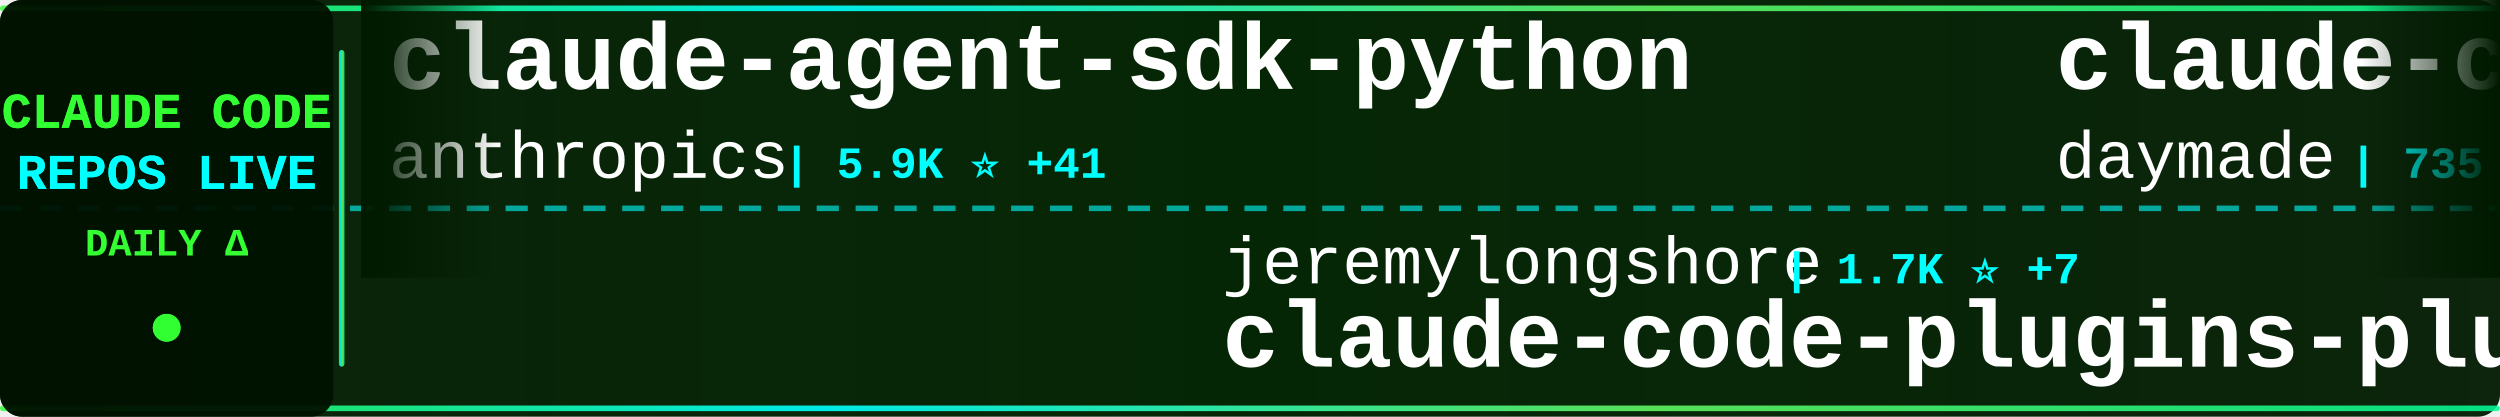
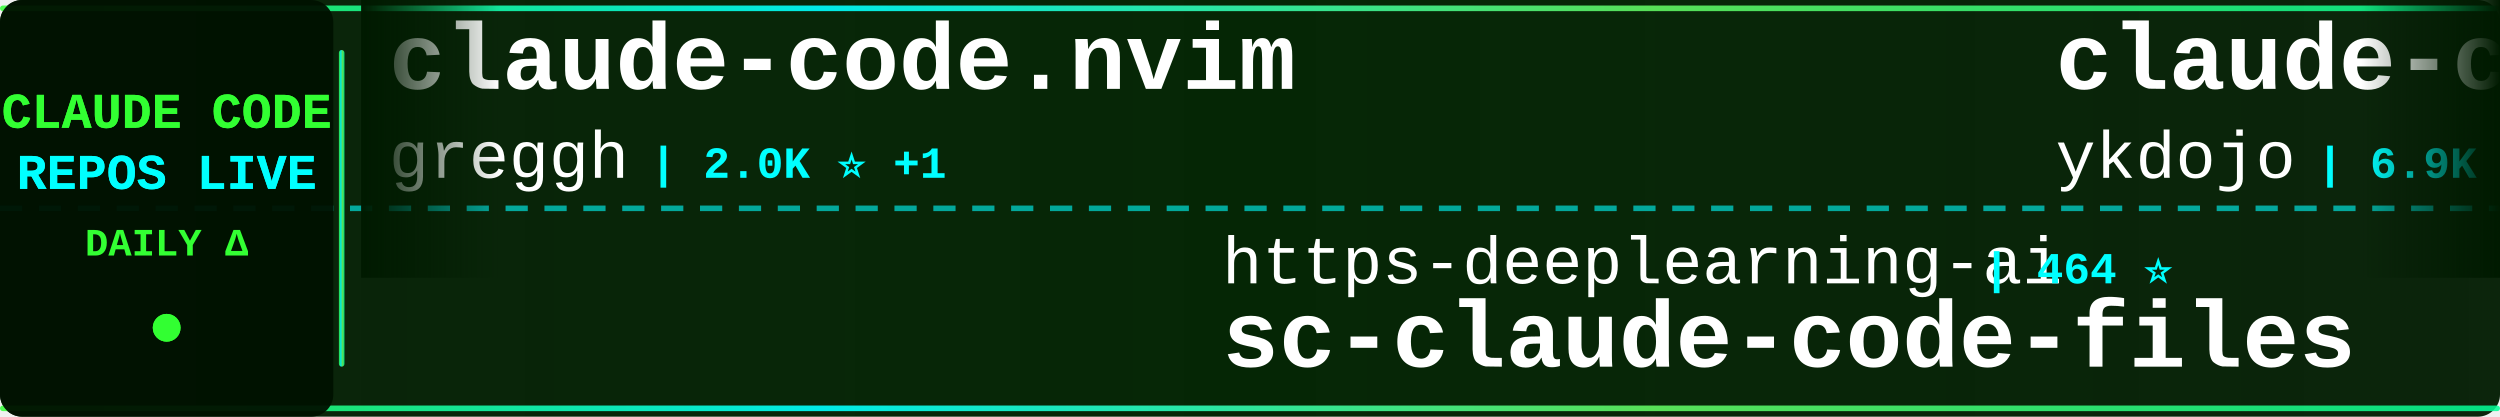
<svg xmlns="http://www.w3.org/2000/svg" width="900" height="150">
  <defs>
    <linearGradient id="tickerBg" x1="0%" y1="0%" x2="100%" y2="0%">
      <stop offset="0%" style="stop-color:#001a00;stop-opacity:0.95" />
      <stop offset="50%" style="stop-color:#002200;stop-opacity:0.98" />
      <stop offset="100%" style="stop-color:#001a00;stop-opacity:0.95" />
    </linearGradient>
    <linearGradient id="borderGrad" x1="0%" y1="0%" x2="100%" y2="0%">
      <stop offset="0%" style="stop-color:#33ff33;stop-opacity:0.85">
        <animate attributeName="stop-opacity" values="0.85;1;0.85" dur="2s" repeatCount="indefinite" />
      </stop>
      <stop offset="33%" style="stop-color:#00ffff;stop-opacity:0.9">
        <animate attributeName="stop-opacity" values="0.9;1;0.9" dur="2.2s" repeatCount="indefinite" />
      </stop>
      <stop offset="66%" style="stop-color:#66ff66;stop-opacity:0.85">
        <animate attributeName="stop-opacity" values="0.85;1;0.85" dur="1.8s" repeatCount="indefinite" />
      </stop>
      <stop offset="100%" style="stop-color:#00ff99;stop-opacity:0.85">
        <animate attributeName="stop-opacity" values="0.85;1;0.85" dur="2s" repeatCount="indefinite" />
      </stop>
    </linearGradient>
    <filter id="textGlow">
      <feGaussianBlur stdDeviation="0.1" result="coloredBlur" />
      <feMerge>
        <feMergeNode in="coloredBlur" />
        <feMergeNode in="SourceGraphic" />
      </feMerge>
    </filter>
    <filter id="metricGlow">
      <feGaussianBlur stdDeviation="0.2" result="coloredBlur" />
      <feMerge>
        <feMergeNode in="coloredBlur" />
        <feMergeNode in="SourceGraphic" />
      </feMerge>
    </filter>
    <linearGradient id="leftFade" x1="0%" y1="0%" x2="100%" y2="0%">
      <stop offset="0%" style="stop-color:#001a00;stop-opacity:1" />
      <stop offset="100%" style="stop-color:#001a00;stop-opacity:0" />
    </linearGradient>
    <linearGradient id="rightFade" x1="0%" y1="0%" x2="100%" y2="0%">
      <stop offset="0%" style="stop-color:#001a00;stop-opacity:0" />
      <stop offset="100%" style="stop-color:#001a00;stop-opacity:1" />
    </linearGradient>
  </defs>
  <rect width="900" height="150" fill="url(#tickerBg)" rx="8" />
  <rect x="0" y="2" width="900" height="2" fill="url(#borderGrad)" rx="1" />
  <rect x="0" y="146" width="900" height="2" fill="url(#borderGrad)" rx="1" />
  <line x1="0" y1="75" x2="900" y2="75" stroke="#00ffff" stroke-width="2" stroke-dasharray="8 6" opacity="0.6" />
  <rect x="0" y="0" width="120" height="150" fill="#001100" opacity="0.95" rx="8" />
  <text x="60" y="46" font-family="'Courier New', monospace" font-size="18" font-weight="bold" fill="#33ff33" text-anchor="middle" filter="url(#textGlow)">
    CLAUDE CODE
  </text>
  <text x="60" y="68" font-family="'Courier New', monospace" font-size="18" font-weight="bold" fill="#00ffff" text-anchor="middle" filter="url(#textGlow)">
    REPOS LIVE
  </text>
  <text x="60" y="92" font-family="'Courier New', monospace" font-size="14" font-weight="bold" fill="#33ff33" text-anchor="middle">
    DAILY Δ
  </text>
  <circle cx="60" cy="118" r="5" fill="#33ff33" filter="url(#metricGlow)">
    <animate attributeName="r" values="4;6;4" dur="1.5s" repeatCount="indefinite" />
    <animate attributeName="opacity" values="0.6;1;0.6" dur="1.5s" repeatCount="indefinite" />
  </circle>
  <rect x="122" y="18" width="2" height="114" fill="url(#borderGrad)" rx="1" />
  <clipPath id="tickerClip">
    <rect x="130" y="0" width="770" height="150" />
  </clipPath>
  <g clip-path="url(#tickerClip)">
    <g id="tickerItems">
      <animateTransform attributeName="transform" attributeType="XML" type="translate" from="0 0" to="-3000 0" dur="54s" repeatCount="indefinite" />
      <g transform="translate(0, 0)">
-         <text x="140" y="32" font-family="'Courier New', monospace" font-size="34" font-weight="bold" fill="#ffffff">claude-agent-sdk-python</text>
-         <text x="140" y="64" font-family="'Courier New', monospace" font-size="24" font-weight="normal" fill="#ffffff" opacity="1.0">anthropics</text>
-         <text x="282" y="64" font-family="'Courier New', monospace" font-size="16" font-weight="bold" fill="#00ffff"> | 5.9K ⭐ +41</text>
+         <text x="140" y="32" font-family="'Courier New', monospace" font-size="34" font-weight="bold" fill="#ffffff">claude-code.nvim</text>
+         <text x="140" y="64" font-family="'Courier New', monospace" font-size="24" font-weight="normal" fill="#ffffff" opacity="1.0">greggh</text>
+         <text x="234" y="64" font-family="'Courier New', monospace" font-size="16" font-weight="bold" fill="#00ffff"> | 2.0K ⭐ +1</text>
      </g>
      <g transform="translate(300, 0)">
-         <text x="140" y="102" font-family="'Courier New', monospace" font-size="24" font-weight="normal" fill="#ffffff" opacity="1.0">jeremylongshore</text>
-         <text x="342" y="102" font-family="'Courier New', monospace" font-size="16" font-weight="bold" fill="#00ffff"> | 1.7K ⭐ +7</text>
-         <text x="140" y="132" font-family="'Courier New', monospace" font-size="34" font-weight="bold" fill="#ffffff">claude-code-plugins-plus...</text>
+         <text x="140" y="102" font-family="'Courier New', monospace" font-size="24" font-weight="normal" fill="#ffffff" opacity="1.0">https-deeplearning-ai</text>
+         <text x="414" y="102" font-family="'Courier New', monospace" font-size="16" font-weight="bold" fill="#00ffff"> | 464 ⭐</text>
+         <text x="140" y="132" font-family="'Courier New', monospace" font-size="34" font-weight="bold" fill="#ffffff">sc-claude-code-files</text>
      </g>
      <g transform="translate(600, 0)">
-         <text x="140" y="32" font-family="'Courier New', monospace" font-size="34" font-weight="bold" fill="#ffffff">claude-code-skills</text>
-         <text x="140" y="64" font-family="'Courier New', monospace" font-size="24" font-weight="normal" fill="#ffffff" opacity="1.0">daymade</text>
-         <text x="246" y="64" font-family="'Courier New', monospace" font-size="16" font-weight="bold" fill="#00ffff"> | 735 ⭐ +2</text>
+         <text x="140" y="32" font-family="'Courier New', monospace" font-size="34" font-weight="bold" fill="#ffffff">claude-code-tips</text>
+         <text x="140" y="64" font-family="'Courier New', monospace" font-size="24" font-weight="normal" fill="#ffffff" opacity="1.0">ykdojo</text>
+         <text x="234" y="64" font-family="'Courier New', monospace" font-size="16" font-weight="bold" fill="#00ffff"> | 6.9K ⭐ +25</text>
      </g>
      <g transform="translate(900, 0)">
-         <text x="140" y="102" font-family="'Courier New', monospace" font-size="24" font-weight="normal" fill="#ffffff" opacity="1.0">MadAppGang</text>
-         <text x="282" y="102" font-family="'Courier New', monospace" font-size="16" font-weight="bold" fill="#00ffff"> | 248 ⭐</text>
-         <text x="140" y="132" font-family="'Courier New', monospace" font-size="34" font-weight="bold" fill="#ffffff">claude-code</text>
+         <text x="140" y="102" font-family="'Courier New', monospace" font-size="24" font-weight="normal" fill="#ffffff" opacity="1.0">sickn33</text>
+         <text x="246" y="102" font-family="'Courier New', monospace" font-size="16" font-weight="bold" fill="#00ffff"> | 28.1K ⭐ +268</text>
+         <text x="140" y="132" font-family="'Courier New', monospace" font-size="34" font-weight="bold" fill="#ffffff">antigravity-awesome-skil...</text>
      </g>
      <g transform="translate(1200, 0)">
-         <text x="140" y="32" font-family="'Courier New', monospace" font-size="34" font-weight="bold" fill="#ffffff">claude-code-infrastructu...</text>
-         <text x="140" y="64" font-family="'Courier New', monospace" font-size="24" font-weight="normal" fill="#ffffff" opacity="1.0">diet103</text>
-         <text x="246" y="64" font-family="'Courier New', monospace" font-size="16" font-weight="bold" fill="#00ffff"> | 9.4K ⭐ +10</text>
+         <text x="140" y="32" font-family="'Courier New', monospace" font-size="34" font-weight="bold" fill="#ffffff">Claude-Code</text>
+         <text x="140" y="64" font-family="'Courier New', monospace" font-size="24" font-weight="normal" fill="#ffffff" opacity="1.0">lyconear</text>
+         <text x="258" y="64" font-family="'Courier New', monospace" font-size="16" font-weight="bold" fill="#00ffff"> | 4 ⭐</text>
      </g>
      <g transform="translate(1500, 0)">
        <text x="140" y="102" font-family="'Courier New', monospace" font-size="24" font-weight="normal" fill="#ffffff" opacity="1.0">zhukunpenglinyutong</text>
        <text x="390" y="102" font-family="'Courier New', monospace" font-size="16" font-weight="bold" fill="#00ffff"> | 2.2K ⭐ +3</text>
        <text x="140" y="132" font-family="'Courier New', monospace" font-size="34" font-weight="bold" fill="#ffffff">idea-claude-code-gui</text>
      </g>
      <g transform="translate(1800, 0)">
-         <text x="140" y="32" font-family="'Courier New', monospace" font-size="34" font-weight="bold" fill="#ffffff">happy</text>
-         <text x="140" y="64" font-family="'Courier New', monospace" font-size="24" font-weight="normal" fill="#ffffff" opacity="1.0">slopus</text>
-         <text x="234" y="64" font-family="'Courier New', monospace" font-size="16" font-weight="bold" fill="#00ffff"> | 16.5K ⭐ +114</text>
+         <text x="140" y="32" font-family="'Courier New', monospace" font-size="34" font-weight="bold" fill="#ffffff">notebooklm-skill</text>
+         <text x="140" y="64" font-family="'Courier New', monospace" font-size="24" font-weight="normal" fill="#ffffff" opacity="1.0">PleasePrompto</text>
+         <text x="318" y="64" font-family="'Courier New', monospace" font-size="16" font-weight="bold" fill="#00ffff"> | 5.2K ⭐ +52</text>
      </g>
      <g transform="translate(2100, 0)">
-         <text x="140" y="102" font-family="'Courier New', monospace" font-size="24" font-weight="normal" fill="#ffffff" opacity="1.0">sickn33</text>
-         <text x="246" y="102" font-family="'Courier New', monospace" font-size="16" font-weight="bold" fill="#00ffff"> | 28.1K ⭐ +259</text>
-         <text x="140" y="132" font-family="'Courier New', monospace" font-size="34" font-weight="bold" fill="#ffffff">antigravity-awesome-skil...</text>
+         <text x="140" y="102" font-family="'Courier New', monospace" font-size="24" font-weight="normal" fill="#ffffff" opacity="1.0">Alishahryar1</text>
+         <text x="306" y="102" font-family="'Courier New', monospace" font-size="16" font-weight="bold" fill="#00ffff"> | 1.2K ⭐ +17</text>
+         <text x="140" y="132" font-family="'Courier New', monospace" font-size="34" font-weight="bold" fill="#ffffff">free-claude-code</text>
      </g>
      <g transform="translate(2400, 0)">
-         <text x="140" y="32" font-family="'Courier New', monospace" font-size="34" font-weight="bold" fill="#ffffff">Claude-Code</text>
-         <text x="140" y="64" font-family="'Courier New', monospace" font-size="24" font-weight="normal" fill="#ffffff" opacity="1.0">lyconear</text>
-         <text x="258" y="64" font-family="'Courier New', monospace" font-size="16" font-weight="bold" fill="#00ffff"> | 4 ⭐</text>
+         <text x="140" y="32" font-family="'Courier New', monospace" font-size="34" font-weight="bold" fill="#ffffff">agents</text>
+         <text x="140" y="64" font-family="'Courier New', monospace" font-size="24" font-weight="normal" fill="#ffffff" opacity="1.0">wshobson</text>
+         <text x="258" y="64" font-family="'Courier New', monospace" font-size="16" font-weight="bold" fill="#00ffff"> | 32.5K ⭐ +77</text>
      </g>
      <g transform="translate(2700, 0)">
-         <text x="140" y="102" font-family="'Courier New', monospace" font-size="24" font-weight="normal" fill="#ffffff" opacity="1.0">ComposioHQ</text>
-         <text x="282" y="102" font-family="'Courier New', monospace" font-size="16" font-weight="bold" fill="#00ffff"> | 48.8K ⭐ +301</text>
-         <text x="140" y="132" font-family="'Courier New', monospace" font-size="34" font-weight="bold" fill="#ffffff">awesome-claude-skills</text>
+         <text x="140" y="102" font-family="'Courier New', monospace" font-size="24" font-weight="normal" fill="#ffffff" opacity="1.0">KimYx0207</text>
+         <text x="270" y="102" font-family="'Courier New', monospace" font-size="16" font-weight="bold" fill="#00ffff"> | 2.5K ⭐ +28</text>
+         <text x="140" y="132" font-family="'Courier New', monospace" font-size="34" font-weight="bold" fill="#ffffff">Claude-Code-x-OpenClaw-G...</text>
      </g>
      <g transform="translate(3000, 0)">
-         <text x="140" y="32" font-family="'Courier New', monospace" font-size="34" font-weight="bold" fill="#ffffff">claude-agent-sdk-python</text>
-         <text x="140" y="64" font-family="'Courier New', monospace" font-size="24" font-weight="normal" fill="#ffffff" opacity="1.0">anthropics</text>
-         <text x="282" y="64" font-family="'Courier New', monospace" font-size="16" font-weight="bold" fill="#00ffff"> | 5.9K ⭐ +41</text>
+         <text x="140" y="32" font-family="'Courier New', monospace" font-size="34" font-weight="bold" fill="#ffffff">claude-code.nvim</text>
+         <text x="140" y="64" font-family="'Courier New', monospace" font-size="24" font-weight="normal" fill="#ffffff" opacity="1.0">greggh</text>
+         <text x="234" y="64" font-family="'Courier New', monospace" font-size="16" font-weight="bold" fill="#00ffff"> | 2.0K ⭐ +1</text>
      </g>
      <g transform="translate(3300, 0)">
-         <text x="140" y="102" font-family="'Courier New', monospace" font-size="24" font-weight="normal" fill="#ffffff" opacity="1.0">jeremylongshore</text>
-         <text x="342" y="102" font-family="'Courier New', monospace" font-size="16" font-weight="bold" fill="#00ffff"> | 1.7K ⭐ +7</text>
-         <text x="140" y="132" font-family="'Courier New', monospace" font-size="34" font-weight="bold" fill="#ffffff">claude-code-plugins-plus...</text>
+         <text x="140" y="102" font-family="'Courier New', monospace" font-size="24" font-weight="normal" fill="#ffffff" opacity="1.0">https-deeplearning-ai</text>
+         <text x="414" y="102" font-family="'Courier New', monospace" font-size="16" font-weight="bold" fill="#00ffff"> | 464 ⭐</text>
+         <text x="140" y="132" font-family="'Courier New', monospace" font-size="34" font-weight="bold" fill="#ffffff">sc-claude-code-files</text>
      </g>
      <g transform="translate(3600, 0)">
-         <text x="140" y="32" font-family="'Courier New', monospace" font-size="34" font-weight="bold" fill="#ffffff">claude-code-skills</text>
-         <text x="140" y="64" font-family="'Courier New', monospace" font-size="24" font-weight="normal" fill="#ffffff" opacity="1.0">daymade</text>
-         <text x="246" y="64" font-family="'Courier New', monospace" font-size="16" font-weight="bold" fill="#00ffff"> | 735 ⭐ +2</text>
+         <text x="140" y="32" font-family="'Courier New', monospace" font-size="34" font-weight="bold" fill="#ffffff">claude-code-tips</text>
+         <text x="140" y="64" font-family="'Courier New', monospace" font-size="24" font-weight="normal" fill="#ffffff" opacity="1.0">ykdojo</text>
+         <text x="234" y="64" font-family="'Courier New', monospace" font-size="16" font-weight="bold" fill="#00ffff"> | 6.9K ⭐ +25</text>
      </g>
      <g transform="translate(3900, 0)">
-         <text x="140" y="102" font-family="'Courier New', monospace" font-size="24" font-weight="normal" fill="#ffffff" opacity="1.0">MadAppGang</text>
-         <text x="282" y="102" font-family="'Courier New', monospace" font-size="16" font-weight="bold" fill="#00ffff"> | 248 ⭐</text>
-         <text x="140" y="132" font-family="'Courier New', monospace" font-size="34" font-weight="bold" fill="#ffffff">claude-code</text>
+         <text x="140" y="102" font-family="'Courier New', monospace" font-size="24" font-weight="normal" fill="#ffffff" opacity="1.0">sickn33</text>
+         <text x="246" y="102" font-family="'Courier New', monospace" font-size="16" font-weight="bold" fill="#00ffff"> | 28.1K ⭐ +268</text>
+         <text x="140" y="132" font-family="'Courier New', monospace" font-size="34" font-weight="bold" fill="#ffffff">antigravity-awesome-skil...</text>
      </g>
    </g>
  </g>
  <rect x="130" y="0" width="50" height="100" fill="url(#leftFade)" />
  <rect x="850" y="0" width="50" height="100" fill="url(#rightFade)" />
</svg>
